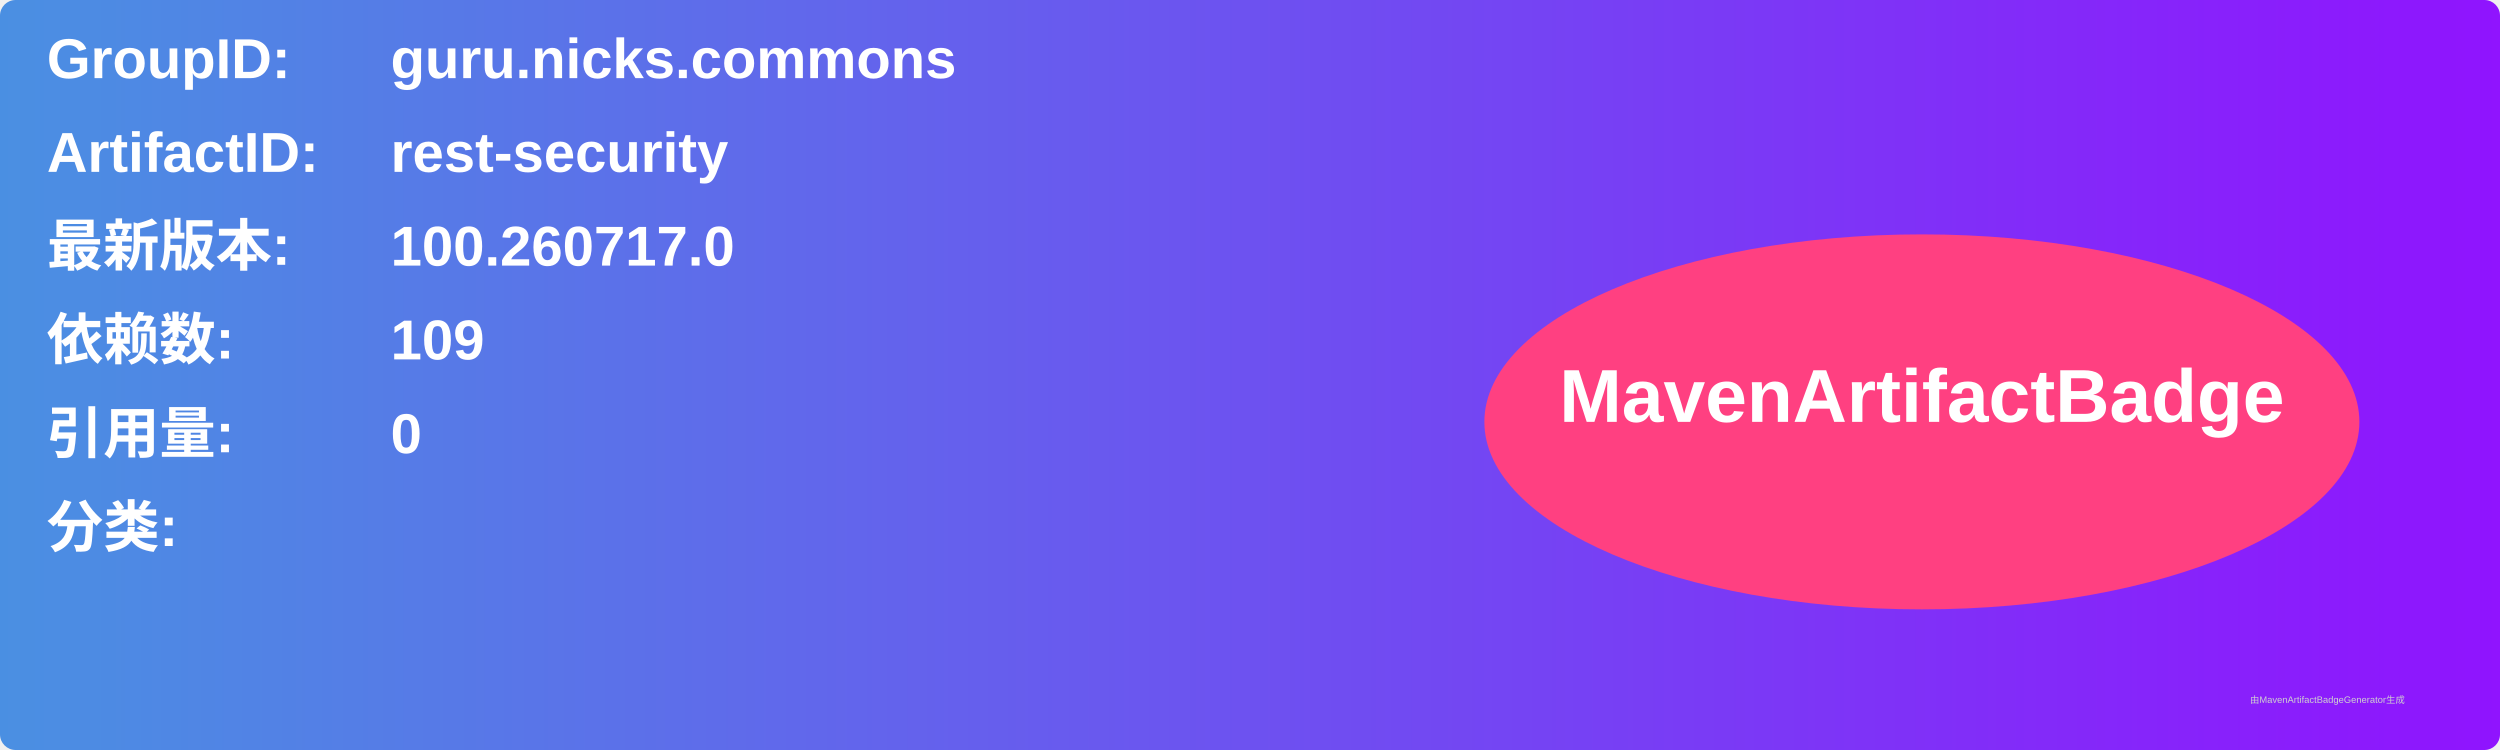
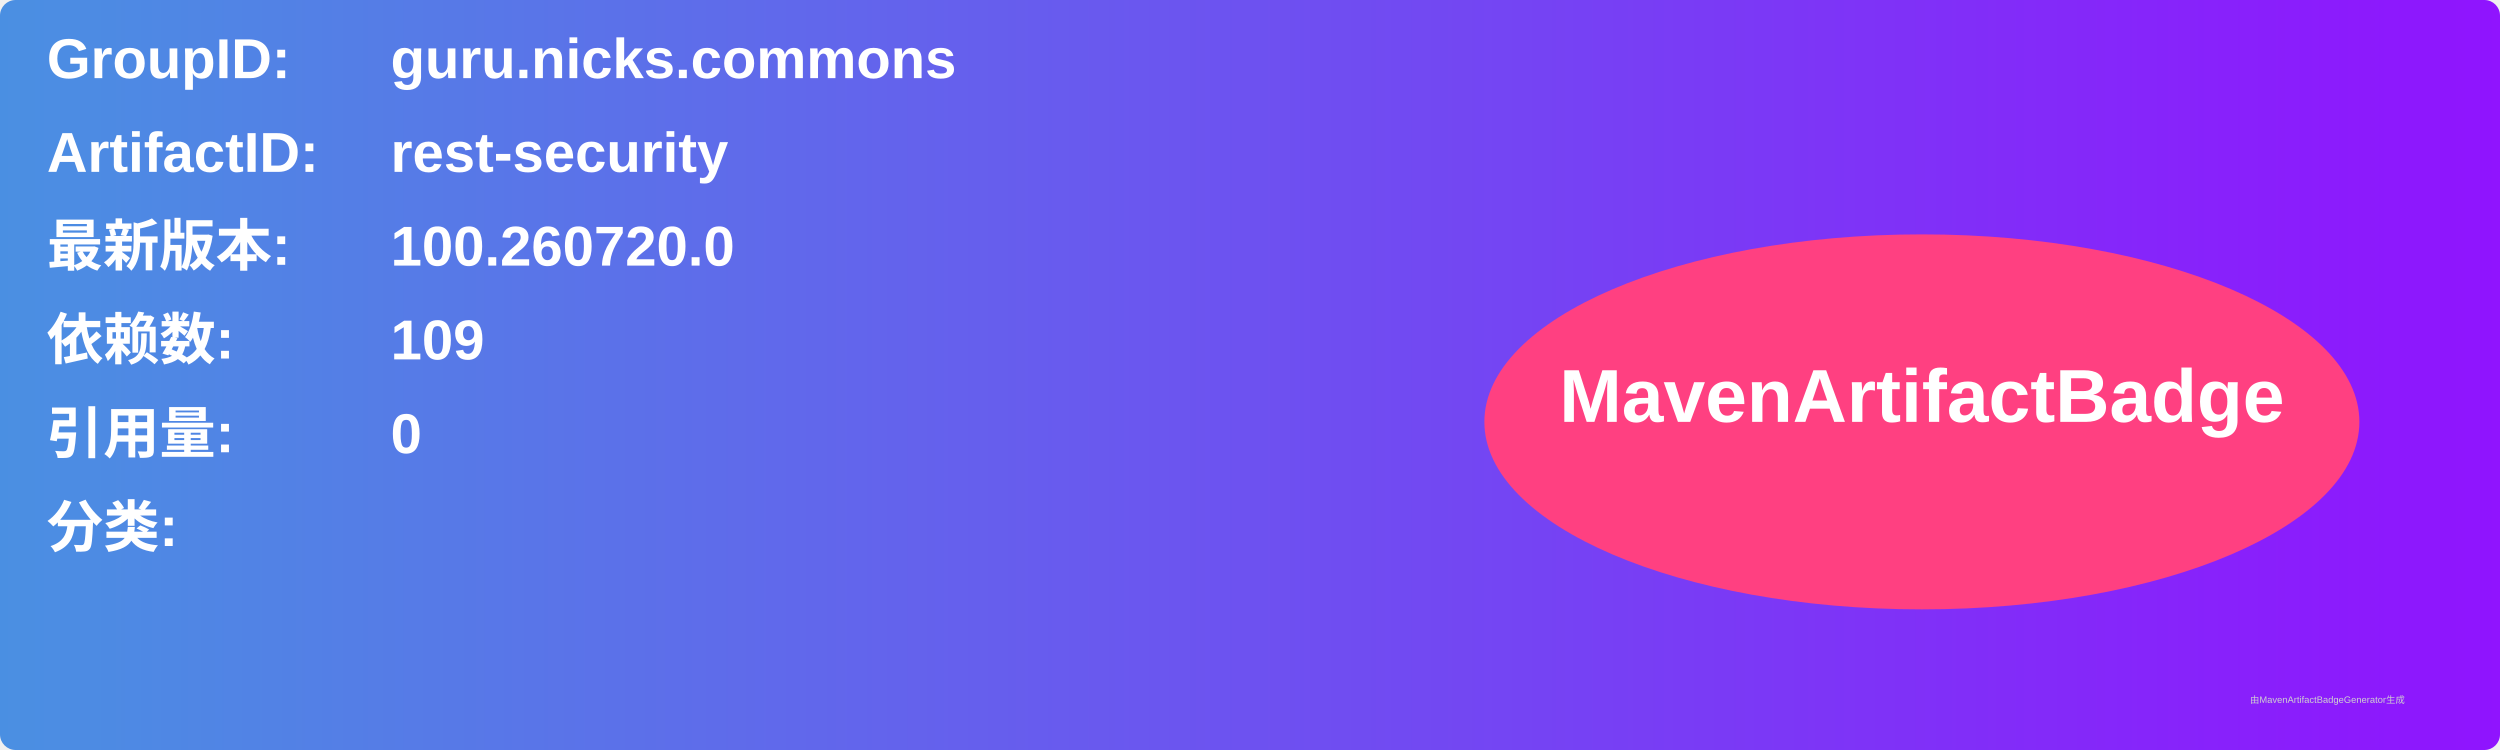
<svg xmlns="http://www.w3.org/2000/svg" width="800" height="240" viewBox="0 0 800 240">
  <linearGradient id="grad" x1="0%" y1="0%" x2="100%" y2="0%">
    <stop offset="0%" stop-color="#4a90e2" />
    <stop offset="100%" stop-color="#9013fe" />
  </linearGradient>
  <rect width="100%" height="100%" rx="5" ry="5" fill="url(#grad)" />
  <g transform="translate(15, 15)">
    <text x="0" y="10" font-family="Arial" font-size="18" fill="white" font-weight="bold" width="260">GroupID:</text>
    <text x="110" y="10" font-family="Arial" font-size="18" fill="white" font-weight="bold" width="460">guru.nicks.commons</text>
    <text x="0" y="40" font-family="Arial" font-size="18" fill="white" font-weight="bold" width="260">ArtifactID:</text>
    <text x="110" y="40" font-family="Arial" font-size="18" fill="white" font-weight="bold" width="460">rest-security</text>
    <text x="0" y="70" font-family="Arial" font-size="18" fill="white" font-weight="bold">最新版本:</text>
    <text x="110" y="70" font-family="Arial" font-size="18" fill="white" font-weight="bold">
-       <tspan font-weight="bold">100.260717.0</tspan>
+       <tspan font-weight="bold">100.260720.0</tspan>
    </text>
    <text x="0" y="100" font-family="Arial" font-size="18" fill="white" font-weight="bold">依赖数: </text>
    <text x="110" y="100" font-family="Arial" font-size="18" fill="white">
      <tspan font-weight="bold">109</tspan>
    </text>
    <text x="0" y="130" font-family="Arial" font-size="18" fill="white" font-weight="bold">引用量: </text>
    <text x="110" y="130" font-family="Arial" font-size="18" fill="white">
      <tspan font-weight="bold">0</tspan>
    </text>
    <text x="0" y="160" font-family="Arial" font-size="18" fill="white" font-weight="bold">分类:</text>
    <text x="10" y="190" font-family="Arial" font-size="10" fill="white">
      <tspan font-weight="bold" />
    </text>
    <ellipse cx="600" cy="120" rx="140" ry="60" fill="#ff4081" />
    <text x="600" y="120" text-anchor="middle" font-family="Arial" font-size="24" fill="white" font-weight="bold">MavenArtifactBadge</text>
  </g>
  <text x="720" y="225" font-family="Arial" font-size="3" fill="#d0d0d0">由MavenArtifactBadgeGenerator生成</text>
</svg>
